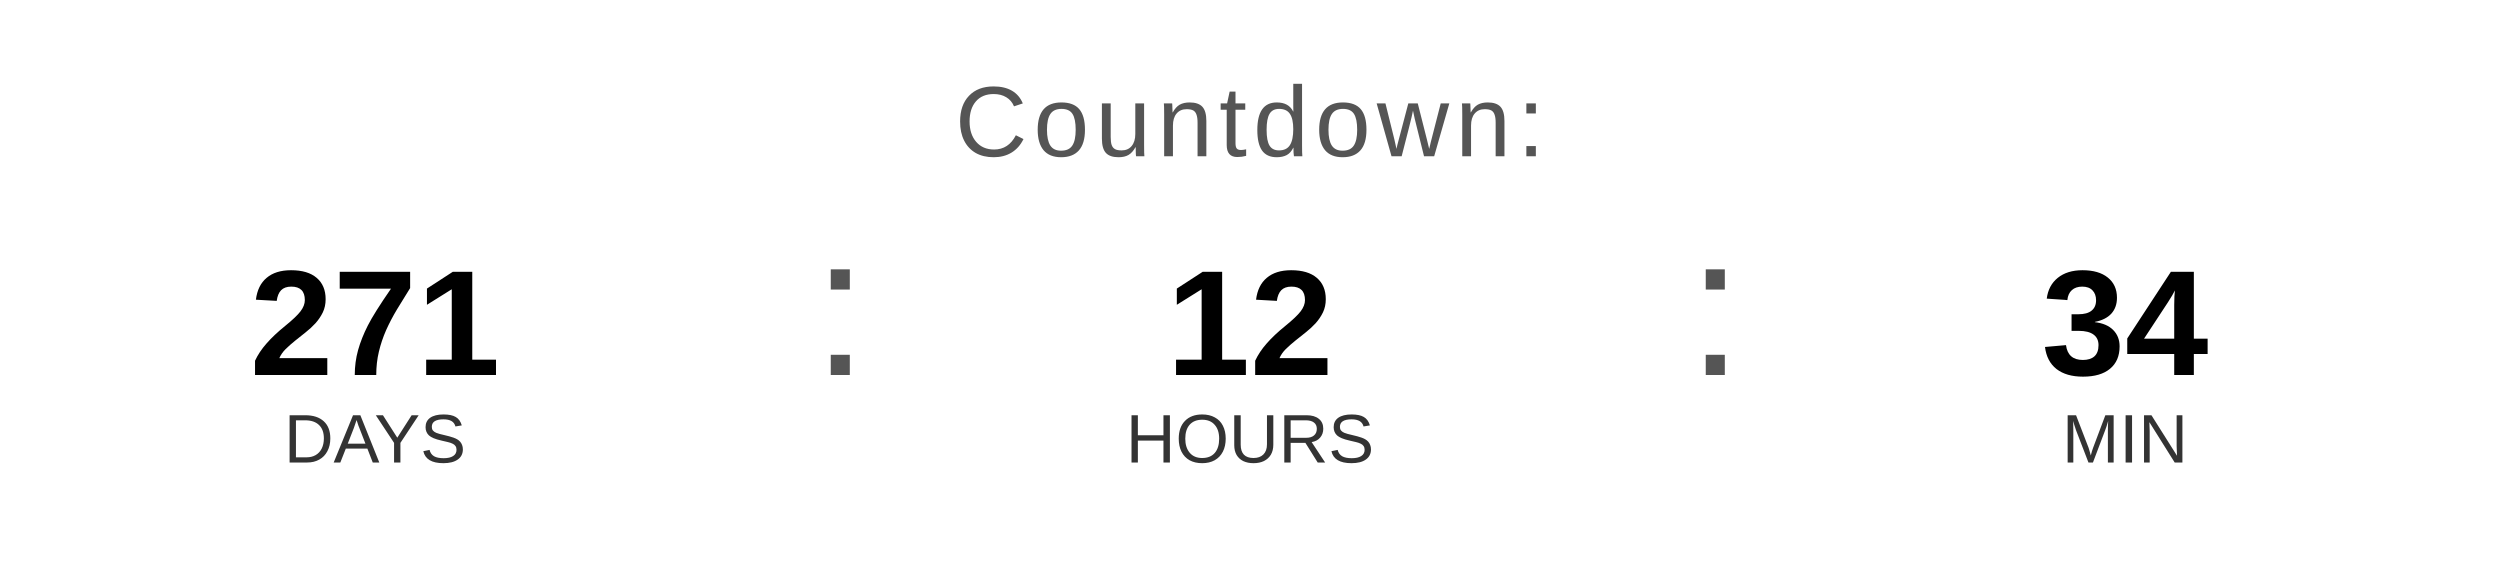
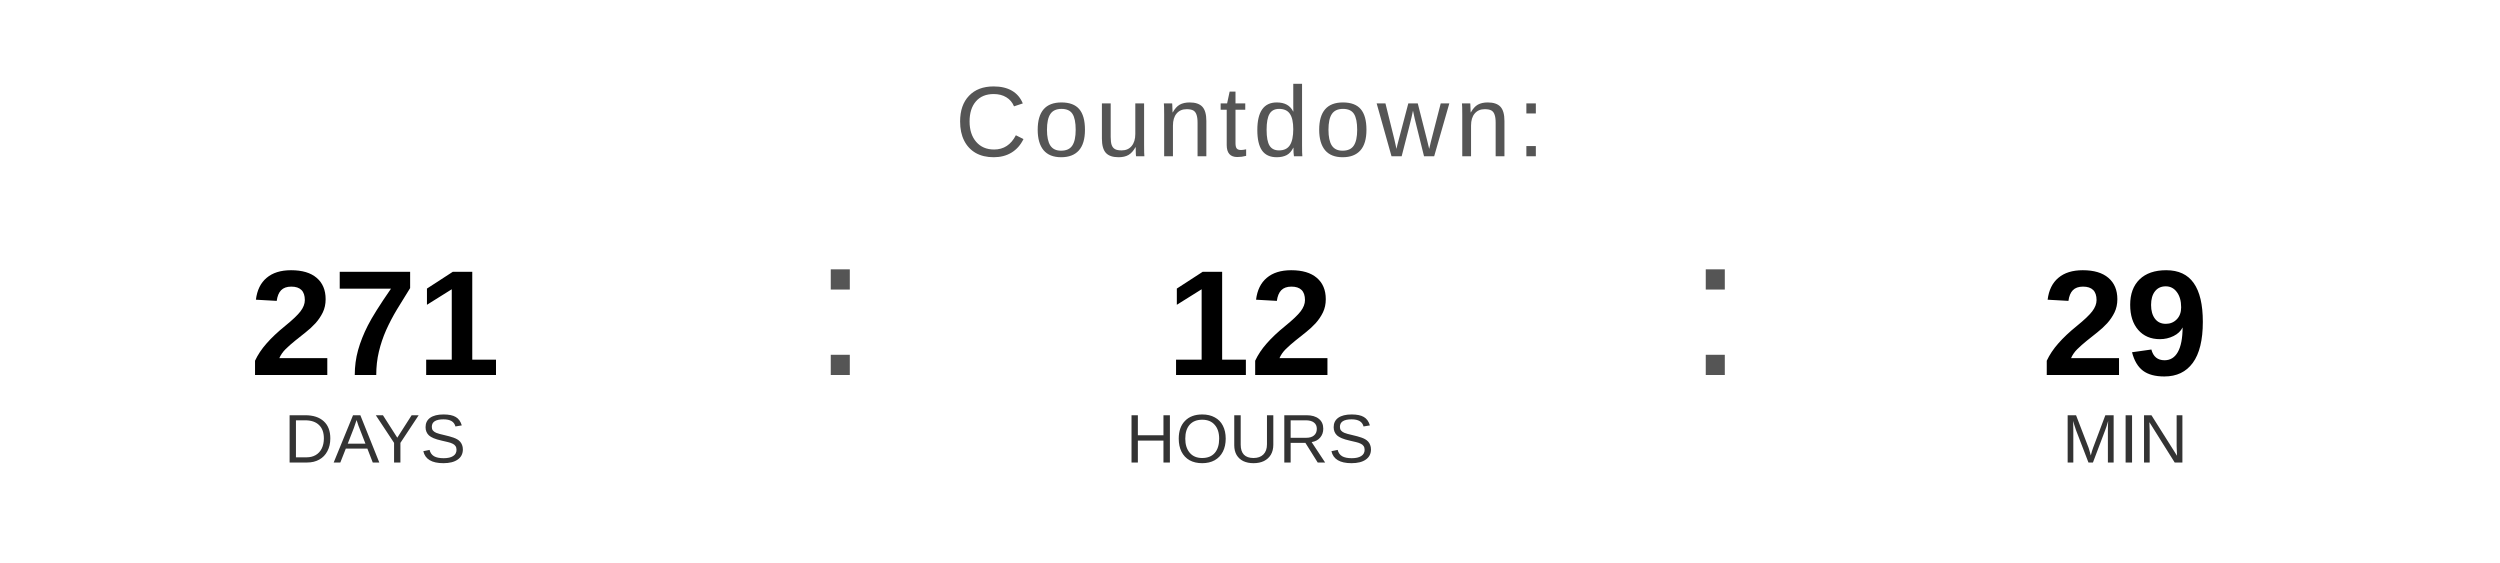
<svg xmlns="http://www.w3.org/2000/svg" width="400" height="90" viewBox="0 0 400 90">
  <text x="200" y="25" font-family="Arial, Helvetica, sans-serif" font-size="16" fill="#555555" text-anchor="middle" letter-spacing="1">
    Countdown:
  </text>
  <text x="60" y="60" font-family="Arial, Helvetica, sans-serif" font-size="24" font-weight="bold" fill="#000000" text-anchor="middle">271</text>
  <text x="60" y="74" font-family="Arial, Helvetica, sans-serif" font-size="11" fill="#333333" text-anchor="middle">DAYS</text>
  <text x="130" y="60" font-family="Arial, sans-serif" font-size="32" fill="#555555">:</text>
  <text x="200" y="60" font-family="Arial, Helvetica, sans-serif" font-size="24" font-weight="bold" fill="#000000" text-anchor="middle">12</text>
  <text x="200" y="74" font-family="Arial, Helvetica, sans-serif" font-size="11" fill="#333333" text-anchor="middle">HOURS</text>
  <text x="270" y="60" font-family="Arial, sans-serif" font-size="32" fill="#555555">:</text>
-   <text x="340" y="60" font-family="Arial, Helvetica, sans-serif" font-size="24" font-weight="bold" fill="#000000" text-anchor="middle">34</text>
+   <text x="340" y="60" font-family="Arial, Helvetica, sans-serif" font-size="24" font-weight="bold" fill="#000000" text-anchor="middle">29</text>
  <text x="340" y="74" font-family="Arial, Helvetica, sans-serif" font-size="11" fill="#333333" text-anchor="middle">MIN</text>
</svg>
